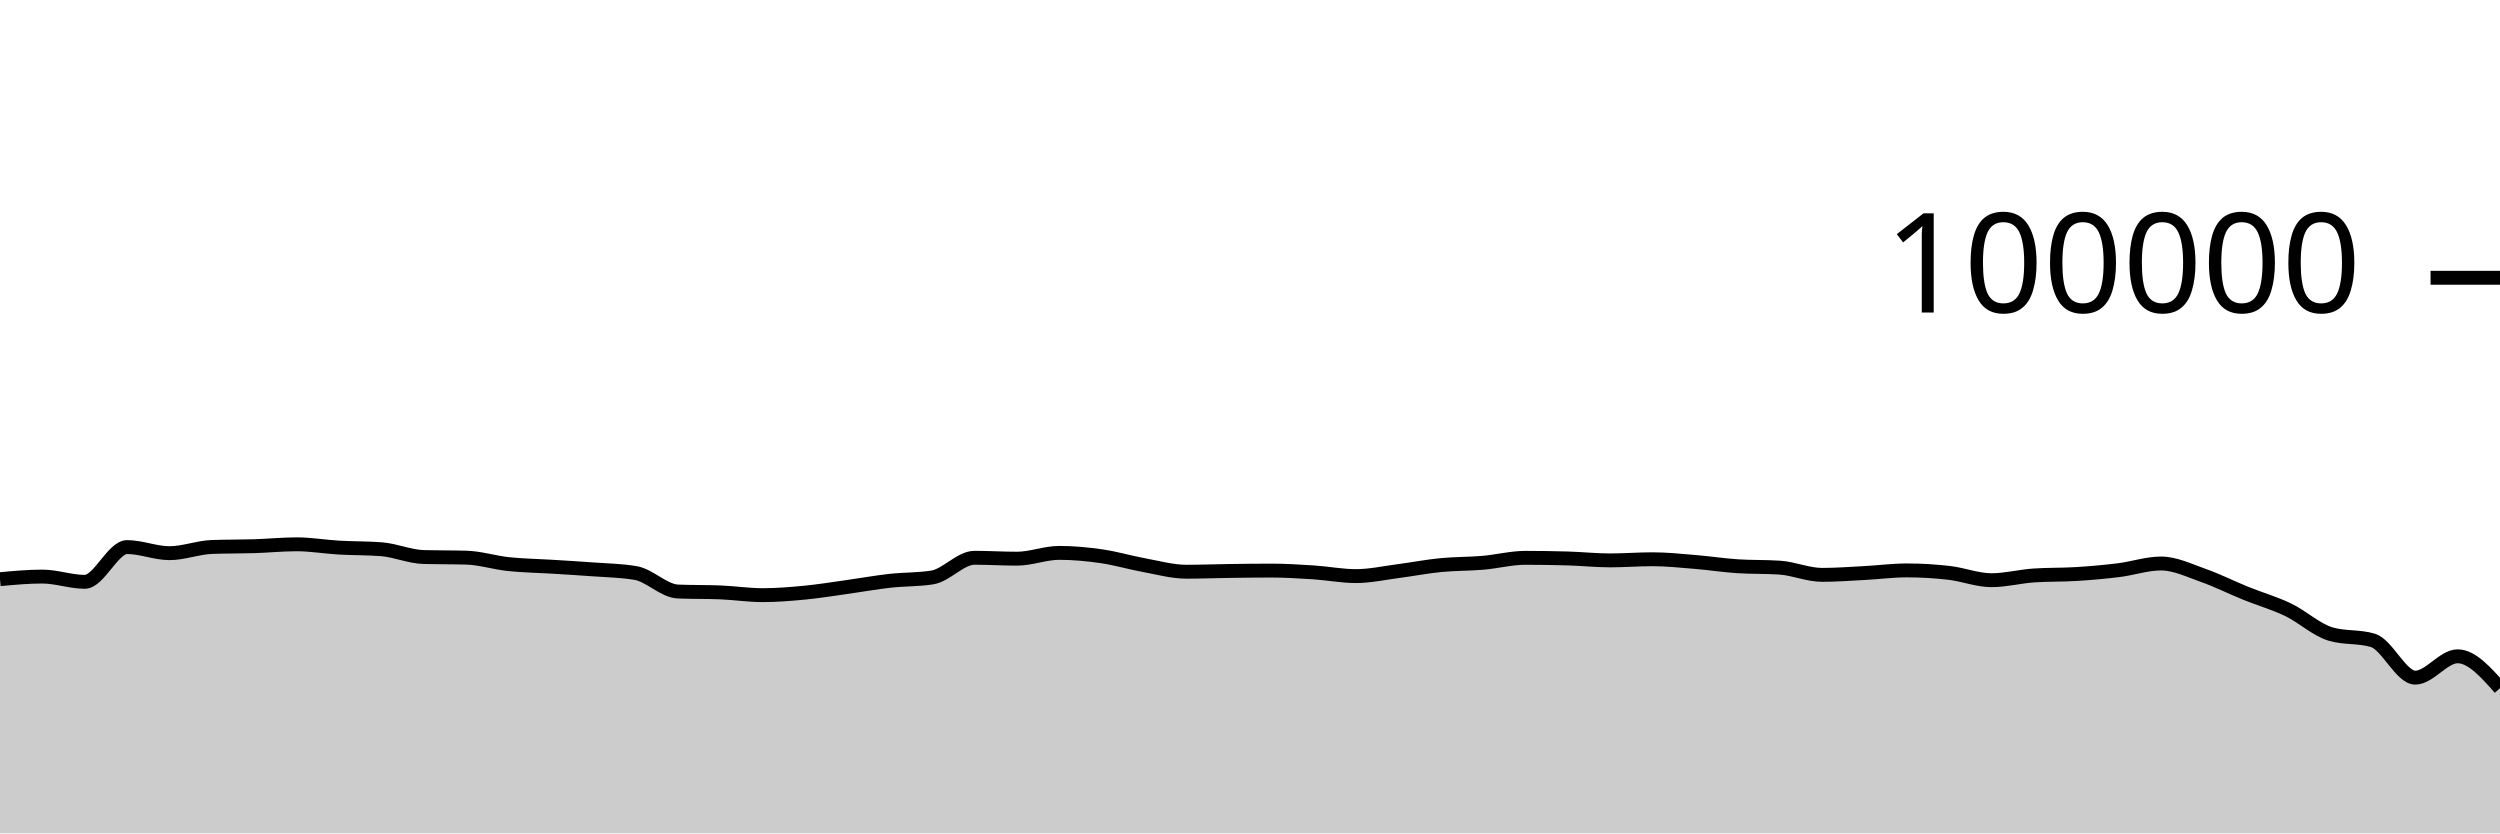
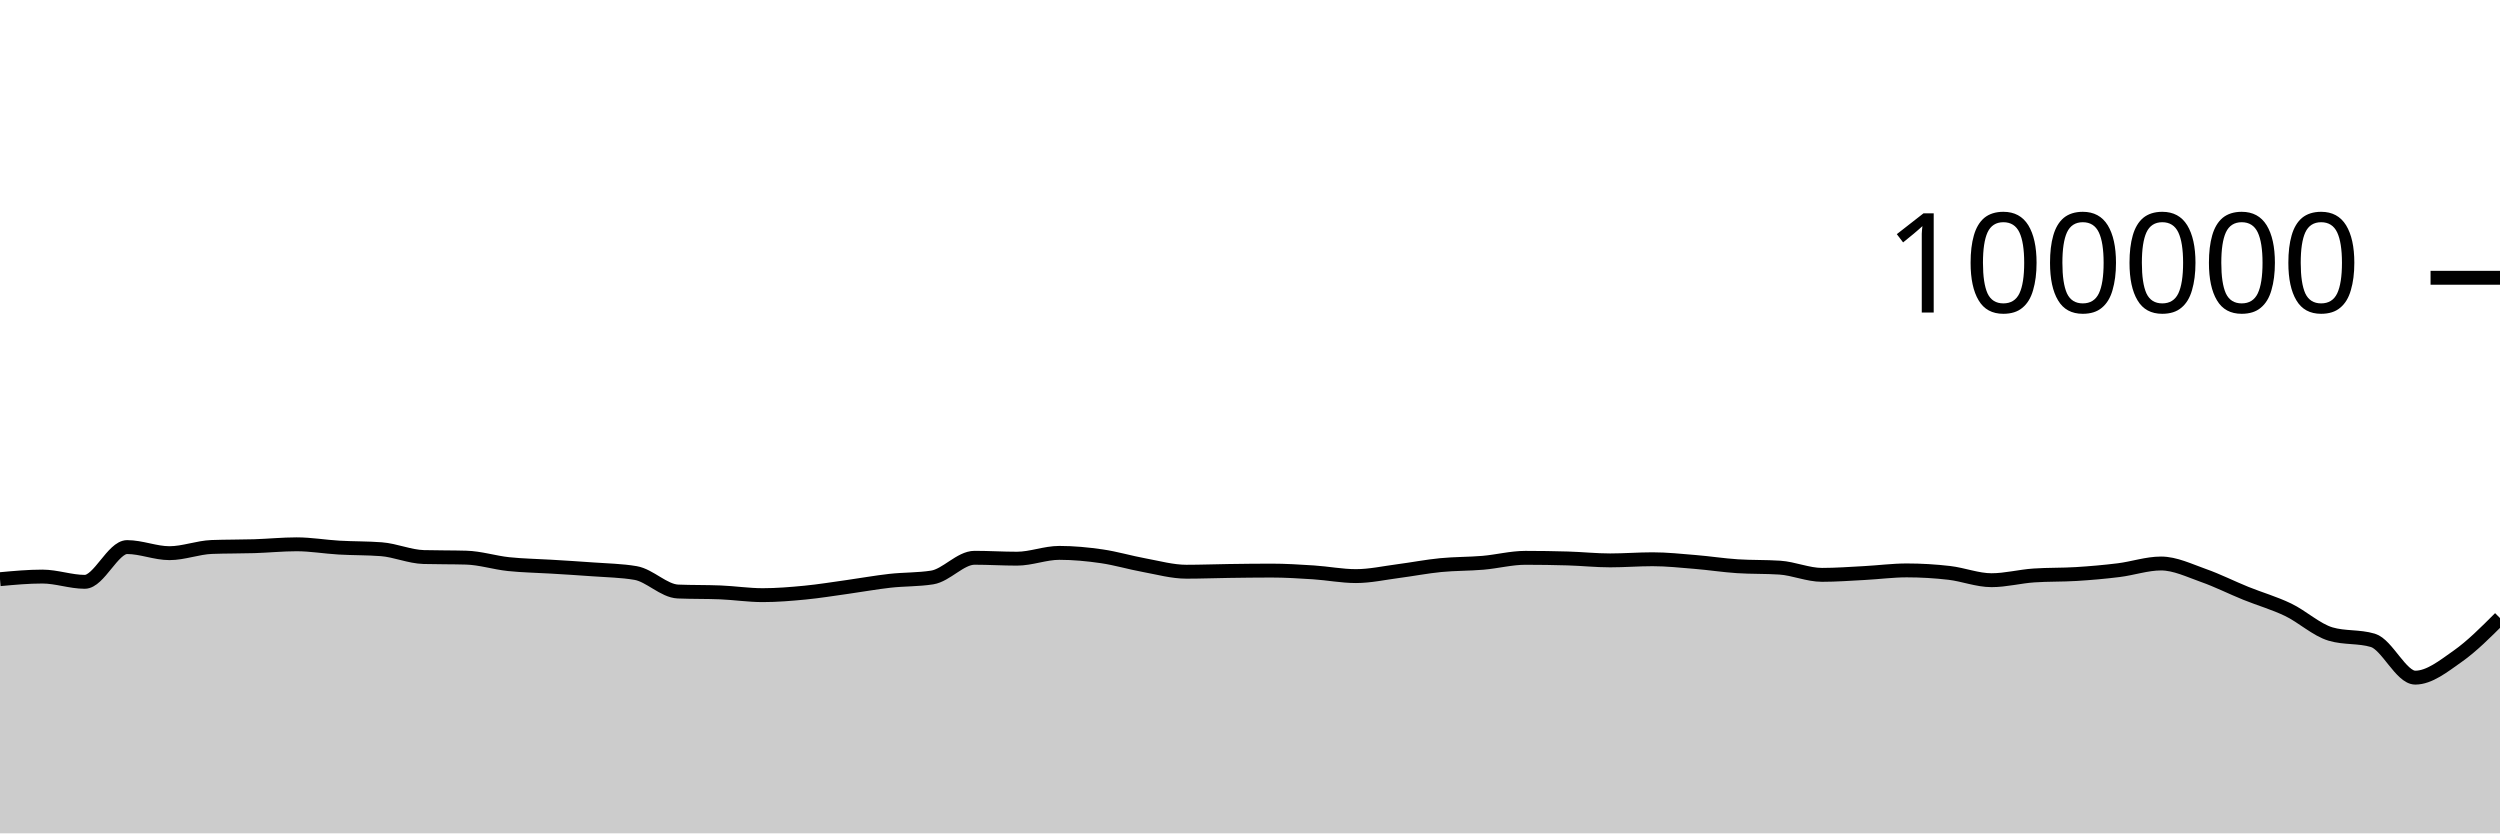
<svg xmlns="http://www.w3.org/2000/svg" viewBox="0 0 180 60">
  <g transform="translate(0,20)">
-     <path class="area" fill="rgba(0, 0, 0, 0.2)" d="M0,21.701C1.017,21.607,2.034,21.513,3.051,21.513C4.068,21.513,5.085,21.892,6.102,21.892C7.119,21.892,8.136,19.39,9.153,19.39C10.169,19.39,11.186,19.828,12.203,19.828C13.22,19.828,14.237,19.419,15.254,19.382C16.271,19.344,17.288,19.357,18.305,19.326C19.322,19.294,20.339,19.19,21.356,19.19C22.373,19.19,23.39,19.368,24.407,19.427C25.424,19.486,26.441,19.466,27.458,19.544C28.475,19.623,29.492,20.079,30.508,20.107C31.525,20.135,32.542,20.121,33.559,20.15C34.576,20.178,35.593,20.508,36.61,20.616C37.627,20.724,38.644,20.735,39.661,20.798C40.678,20.861,41.695,20.919,42.712,20.996C43.729,21.072,44.746,21.083,45.763,21.257C46.78,21.431,47.797,22.548,48.814,22.59C49.831,22.632,50.847,22.611,51.864,22.652C52.881,22.694,53.898,22.851,54.915,22.851C55.932,22.851,56.949,22.766,57.966,22.668C58.983,22.569,60,22.402,61.017,22.26C62.034,22.118,63.051,21.932,64.068,21.818C65.085,21.704,66.102,21.738,67.119,21.578C68.136,21.417,69.153,20.16,70.169,20.16C71.186,20.16,72.203,20.225,73.22,20.225C74.237,20.225,75.254,19.807,76.271,19.807C77.288,19.807,78.305,19.904,79.322,20.052C80.339,20.199,81.356,20.506,82.373,20.691C83.39,20.877,84.407,21.164,85.424,21.164C86.441,21.164,87.458,21.124,88.475,21.11C89.492,21.096,90.508,21.082,91.525,21.082C92.542,21.082,93.559,21.145,94.576,21.211C95.593,21.277,96.61,21.479,97.627,21.479C98.644,21.479,99.661,21.251,100.678,21.119C101.695,20.987,102.712,20.787,103.729,20.688C104.746,20.588,105.763,20.607,106.78,20.52C107.797,20.432,108.814,20.164,109.831,20.164C110.847,20.164,111.864,20.179,112.881,20.209C113.898,20.239,114.915,20.348,115.932,20.348C116.949,20.348,117.966,20.266,118.983,20.266C120,20.266,121.017,20.375,122.034,20.459C123.051,20.542,124.068,20.701,125.085,20.768C126.102,20.835,127.119,20.802,128.136,20.869C129.153,20.936,130.169,21.39,131.186,21.39C132.203,21.39,133.22,21.313,134.237,21.259C135.254,21.206,136.271,21.069,137.288,21.069C138.305,21.069,139.322,21.13,140.339,21.247C141.356,21.365,142.373,21.774,143.39,21.774C144.407,21.774,145.424,21.501,146.441,21.433C147.458,21.364,148.475,21.393,149.492,21.33C150.508,21.267,151.525,21.178,152.542,21.052C153.559,20.926,154.576,20.572,155.593,20.572C156.61,20.572,157.627,21.075,158.644,21.433C159.661,21.79,160.678,22.306,161.695,22.717C162.712,23.129,163.729,23.414,164.746,23.902C165.763,24.391,166.78,25.347,167.797,25.65C168.814,25.953,169.831,25.802,170.847,26.105C171.864,26.408,172.881,28.79,173.898,28.79C174.915,28.79,175.932,27.253,176.949,27.253C177.966,27.253,178.983,28.401,180,29.55L180,40C178.983,40,177.966,40,176.949,40C175.932,40,174.915,40,173.898,40C172.881,40,171.864,40,170.847,40C169.831,40,168.814,40,167.797,40C166.78,40,165.763,40,164.746,40C163.729,40,162.712,40,161.695,40C160.678,40,159.661,40,158.644,40C157.627,40,156.61,40,155.593,40C154.576,40,153.559,40,152.542,40C151.525,40,150.508,40,149.492,40C148.475,40,147.458,40,146.441,40C145.424,40,144.407,40,143.39,40C142.373,40,141.356,40,140.339,40C139.322,40,138.305,40,137.288,40C136.271,40,135.254,40,134.237,40C133.22,40,132.203,40,131.186,40C130.169,40,129.153,40,128.136,40C127.119,40,126.102,40,125.085,40C124.068,40,123.051,40,122.034,40C121.017,40,120,40,118.983,40C117.966,40,116.949,40,115.932,40C114.915,40,113.898,40,112.881,40C111.864,40,110.847,40,109.831,40C108.814,40,107.797,40,106.78,40C105.763,40,104.746,40,103.729,40C102.712,40,101.695,40,100.678,40C99.661,40,98.644,40,97.627,40C96.61,40,95.593,40,94.576,40C93.559,40,92.542,40,91.525,40C90.508,40,89.492,40,88.475,40C87.458,40,86.441,40,85.424,40C84.407,40,83.39,40,82.373,40C81.356,40,80.339,40,79.322,40C78.305,40,77.288,40,76.271,40C75.254,40,74.237,40,73.22,40C72.203,40,71.186,40,70.169,40C69.153,40,68.136,40,67.119,40C66.102,40,65.085,40,64.068,40C63.051,40,62.034,40,61.017,40C60,40,58.983,40,57.966,40C56.949,40,55.932,40,54.915,40C53.898,40,52.881,40,51.864,40C50.847,40,49.831,40,48.814,40C47.797,40,46.78,40,45.763,40C44.746,40,43.729,40,42.712,40C41.695,40,40.678,40,39.661,40C38.644,40,37.627,40,36.61,40C35.593,40,34.576,40,33.559,40C32.542,40,31.525,40,30.508,40C29.492,40,28.475,40,27.458,40C26.441,40,25.424,40,24.407,40C23.39,40,22.373,40,21.356,40C20.339,40,19.322,40,18.305,40C17.288,40,16.271,40,15.254,40C14.237,40,13.22,40,12.203,40C11.186,40,10.169,40,9.153,40C8.136,40,7.119,40,6.102,40C5.085,40,4.068,40,3.051,40C2.034,40,1.017,40,0,40Z" />
-     <path class="line" stroke="black" fill="none" d="M0,21.701C1.017,21.607,2.034,21.513,3.051,21.513C4.068,21.513,5.085,21.892,6.102,21.892C7.119,21.892,8.136,19.39,9.153,19.39C10.169,19.39,11.186,19.828,12.203,19.828C13.22,19.828,14.237,19.419,15.254,19.382C16.271,19.344,17.288,19.357,18.305,19.326C19.322,19.294,20.339,19.19,21.356,19.19C22.373,19.19,23.39,19.368,24.407,19.427C25.424,19.486,26.441,19.466,27.458,19.544C28.475,19.623,29.492,20.079,30.508,20.107C31.525,20.135,32.542,20.121,33.559,20.15C34.576,20.178,35.593,20.508,36.61,20.616C37.627,20.724,38.644,20.735,39.661,20.798C40.678,20.861,41.695,20.919,42.712,20.996C43.729,21.072,44.746,21.083,45.763,21.257C46.78,21.431,47.797,22.548,48.814,22.59C49.831,22.632,50.847,22.611,51.864,22.652C52.881,22.694,53.898,22.851,54.915,22.851C55.932,22.851,56.949,22.766,57.966,22.668C58.983,22.569,60,22.402,61.017,22.26C62.034,22.118,63.051,21.932,64.068,21.818C65.085,21.704,66.102,21.738,67.119,21.578C68.136,21.417,69.153,20.16,70.169,20.16C71.186,20.16,72.203,20.225,73.22,20.225C74.237,20.225,75.254,19.807,76.271,19.807C77.288,19.807,78.305,19.904,79.322,20.052C80.339,20.199,81.356,20.506,82.373,20.691C83.39,20.877,84.407,21.164,85.424,21.164C86.441,21.164,87.458,21.124,88.475,21.11C89.492,21.096,90.508,21.082,91.525,21.082C92.542,21.082,93.559,21.145,94.576,21.211C95.593,21.277,96.61,21.479,97.627,21.479C98.644,21.479,99.661,21.251,100.678,21.119C101.695,20.987,102.712,20.787,103.729,20.688C104.746,20.588,105.763,20.607,106.78,20.52C107.797,20.432,108.814,20.164,109.831,20.164C110.847,20.164,111.864,20.179,112.881,20.209C113.898,20.239,114.915,20.348,115.932,20.348C116.949,20.348,117.966,20.266,118.983,20.266C120,20.266,121.017,20.375,122.034,20.459C123.051,20.542,124.068,20.701,125.085,20.768C126.102,20.835,127.119,20.802,128.136,20.869C129.153,20.936,130.169,21.39,131.186,21.39C132.203,21.39,133.22,21.313,134.237,21.259C135.254,21.206,136.271,21.069,137.288,21.069C138.305,21.069,139.322,21.13,140.339,21.247C141.356,21.365,142.373,21.774,143.39,21.774C144.407,21.774,145.424,21.501,146.441,21.433C147.458,21.364,148.475,21.393,149.492,21.33C150.508,21.267,151.525,21.178,152.542,21.052C153.559,20.926,154.576,20.572,155.593,20.572C156.61,20.572,157.627,21.075,158.644,21.433C159.661,21.79,160.678,22.306,161.695,22.717C162.712,23.129,163.729,23.414,164.746,23.902C165.763,24.391,166.78,25.347,167.797,25.65C168.814,25.953,169.831,25.802,170.847,26.105C171.864,26.408,172.881,28.79,173.898,28.79C174.915,28.79,175.932,27.253,176.949,27.253C177.966,27.253,178.983,28.401,180,29.55" />
+     <path class="area" fill="rgba(0, 0, 0, 0.2)" d="M0,21.701C1.017,21.607,2.034,21.513,3.051,21.513C4.068,21.513,5.085,21.892,6.102,21.892C7.119,21.892,8.136,19.39,9.153,19.39C10.169,19.39,11.186,19.828,12.203,19.828C13.22,19.828,14.237,19.419,15.254,19.382C16.271,19.344,17.288,19.357,18.305,19.326C19.322,19.294,20.339,19.19,21.356,19.19C22.373,19.19,23.39,19.368,24.407,19.427C25.424,19.486,26.441,19.466,27.458,19.544C28.475,19.623,29.492,20.079,30.508,20.107C31.525,20.135,32.542,20.121,33.559,20.15C34.576,20.178,35.593,20.508,36.61,20.616C37.627,20.724,38.644,20.735,39.661,20.798C40.678,20.861,41.695,20.919,42.712,20.996C43.729,21.072,44.746,21.083,45.763,21.257C46.78,21.431,47.797,22.548,48.814,22.59C49.831,22.632,50.847,22.611,51.864,22.652C52.881,22.694,53.898,22.851,54.915,22.851C55.932,22.851,56.949,22.766,57.966,22.668C58.983,22.569,60,22.402,61.017,22.26C62.034,22.118,63.051,21.932,64.068,21.818C65.085,21.704,66.102,21.738,67.119,21.578C68.136,21.417,69.153,20.16,70.169,20.16C71.186,20.16,72.203,20.225,73.22,20.225C74.237,20.225,75.254,19.807,76.271,19.807C77.288,19.807,78.305,19.904,79.322,20.052C80.339,20.199,81.356,20.506,82.373,20.691C83.39,20.877,84.407,21.164,85.424,21.164C86.441,21.164,87.458,21.124,88.475,21.11C89.492,21.096,90.508,21.082,91.525,21.082C92.542,21.082,93.559,21.145,94.576,21.211C95.593,21.277,96.61,21.479,97.627,21.479C98.644,21.479,99.661,21.251,100.678,21.119C101.695,20.987,102.712,20.787,103.729,20.688C104.746,20.588,105.763,20.607,106.78,20.52C107.797,20.432,108.814,20.164,109.831,20.164C110.847,20.164,111.864,20.179,112.881,20.209C113.898,20.239,114.915,20.348,115.932,20.348C116.949,20.348,117.966,20.266,118.983,20.266C120,20.266,121.017,20.375,122.034,20.459C123.051,20.542,124.068,20.701,125.085,20.768C126.102,20.835,127.119,20.802,128.136,20.869C129.153,20.936,130.169,21.39,131.186,21.39C132.203,21.39,133.22,21.313,134.237,21.259C135.254,21.206,136.271,21.069,137.288,21.069C138.305,21.069,139.322,21.13,140.339,21.247C141.356,21.365,142.373,21.774,143.39,21.774C144.407,21.774,145.424,21.501,146.441,21.433C147.458,21.364,148.475,21.393,149.492,21.33C150.508,21.267,151.525,21.178,152.542,21.052C153.559,20.926,154.576,20.572,155.593,20.572C156.61,20.572,157.627,21.075,158.644,21.433C159.661,21.79,160.678,22.306,161.695,22.717C162.712,23.129,163.729,23.414,164.746,23.902C165.763,24.391,166.78,25.347,167.797,25.65C168.814,25.953,169.831,25.802,170.847,26.105C171.864,26.408,172.881,28.79,173.898,28.79C174.915,28.79,175.932,27.968,176.949,27.253C177.966,26.538,178.983,25.519,180,24.5L180,40C178.983,40,177.966,40,176.949,40C175.932,40,174.915,40,173.898,40C172.881,40,171.864,40,170.847,40C169.831,40,168.814,40,167.797,40C166.78,40,165.763,40,164.746,40C163.729,40,162.712,40,161.695,40C160.678,40,159.661,40,158.644,40C157.627,40,156.61,40,155.593,40C154.576,40,153.559,40,152.542,40C151.525,40,150.508,40,149.492,40C148.475,40,147.458,40,146.441,40C145.424,40,144.407,40,143.39,40C142.373,40,141.356,40,140.339,40C139.322,40,138.305,40,137.288,40C136.271,40,135.254,40,134.237,40C133.22,40,132.203,40,131.186,40C130.169,40,129.153,40,128.136,40C127.119,40,126.102,40,125.085,40C124.068,40,123.051,40,122.034,40C121.017,40,120,40,118.983,40C117.966,40,116.949,40,115.932,40C114.915,40,113.898,40,112.881,40C111.864,40,110.847,40,109.831,40C108.814,40,107.797,40,106.78,40C105.763,40,104.746,40,103.729,40C102.712,40,101.695,40,100.678,40C99.661,40,98.644,40,97.627,40C96.61,40,95.593,40,94.576,40C93.559,40,92.542,40,91.525,40C90.508,40,89.492,40,88.475,40C87.458,40,86.441,40,85.424,40C84.407,40,83.39,40,82.373,40C81.356,40,80.339,40,79.322,40C78.305,40,77.288,40,76.271,40C75.254,40,74.237,40,73.22,40C72.203,40,71.186,40,70.169,40C69.153,40,68.136,40,67.119,40C66.102,40,65.085,40,64.068,40C63.051,40,62.034,40,61.017,40C60,40,58.983,40,57.966,40C56.949,40,55.932,40,54.915,40C53.898,40,52.881,40,51.864,40C50.847,40,49.831,40,48.814,40C47.797,40,46.78,40,45.763,40C44.746,40,43.729,40,42.712,40C41.695,40,40.678,40,39.661,40C38.644,40,37.627,40,36.61,40C35.593,40,34.576,40,33.559,40C32.542,40,31.525,40,30.508,40C29.492,40,28.475,40,27.458,40C26.441,40,25.424,40,24.407,40C23.39,40,22.373,40,21.356,40C20.339,40,19.322,40,18.305,40C17.288,40,16.271,40,15.254,40C14.237,40,13.22,40,12.203,40C11.186,40,10.169,40,9.153,40C8.136,40,7.119,40,6.102,40C5.085,40,4.068,40,3.051,40C2.034,40,1.017,40,0,40Z" />
+     <path class="line" stroke="black" fill="none" d="M0,21.701C1.017,21.607,2.034,21.513,3.051,21.513C4.068,21.513,5.085,21.892,6.102,21.892C7.119,21.892,8.136,19.39,9.153,19.39C10.169,19.39,11.186,19.828,12.203,19.828C13.22,19.828,14.237,19.419,15.254,19.382C16.271,19.344,17.288,19.357,18.305,19.326C19.322,19.294,20.339,19.19,21.356,19.19C22.373,19.19,23.39,19.368,24.407,19.427C25.424,19.486,26.441,19.466,27.458,19.544C28.475,19.623,29.492,20.079,30.508,20.107C31.525,20.135,32.542,20.121,33.559,20.15C34.576,20.178,35.593,20.508,36.61,20.616C37.627,20.724,38.644,20.735,39.661,20.798C40.678,20.861,41.695,20.919,42.712,20.996C43.729,21.072,44.746,21.083,45.763,21.257C46.78,21.431,47.797,22.548,48.814,22.59C49.831,22.632,50.847,22.611,51.864,22.652C52.881,22.694,53.898,22.851,54.915,22.851C55.932,22.851,56.949,22.766,57.966,22.668C58.983,22.569,60,22.402,61.017,22.26C62.034,22.118,63.051,21.932,64.068,21.818C65.085,21.704,66.102,21.738,67.119,21.578C68.136,21.417,69.153,20.16,70.169,20.16C71.186,20.16,72.203,20.225,73.22,20.225C74.237,20.225,75.254,19.807,76.271,19.807C77.288,19.807,78.305,19.904,79.322,20.052C80.339,20.199,81.356,20.506,82.373,20.691C83.39,20.877,84.407,21.164,85.424,21.164C86.441,21.164,87.458,21.124,88.475,21.11C89.492,21.096,90.508,21.082,91.525,21.082C92.542,21.082,93.559,21.145,94.576,21.211C95.593,21.277,96.61,21.479,97.627,21.479C98.644,21.479,99.661,21.251,100.678,21.119C101.695,20.987,102.712,20.787,103.729,20.688C104.746,20.588,105.763,20.607,106.78,20.52C107.797,20.432,108.814,20.164,109.831,20.164C110.847,20.164,111.864,20.179,112.881,20.209C113.898,20.239,114.915,20.348,115.932,20.348C116.949,20.348,117.966,20.266,118.983,20.266C120,20.266,121.017,20.375,122.034,20.459C123.051,20.542,124.068,20.701,125.085,20.768C126.102,20.835,127.119,20.802,128.136,20.869C129.153,20.936,130.169,21.39,131.186,21.39C132.203,21.39,133.22,21.313,134.237,21.259C135.254,21.206,136.271,21.069,137.288,21.069C138.305,21.069,139.322,21.13,140.339,21.247C141.356,21.365,142.373,21.774,143.39,21.774C144.407,21.774,145.424,21.501,146.441,21.433C147.458,21.364,148.475,21.393,149.492,21.33C150.508,21.267,151.525,21.178,152.542,21.052C153.559,20.926,154.576,20.572,155.593,20.572C156.61,20.572,157.627,21.075,158.644,21.433C159.661,21.79,160.678,22.306,161.695,22.717C162.712,23.129,163.729,23.414,164.746,23.902C165.763,24.391,166.78,25.347,167.797,25.65C168.814,25.953,169.831,25.802,170.847,26.105C171.864,26.408,172.881,28.79,173.898,28.79C174.915,28.79,175.932,27.968,176.949,27.253C177.966,26.538,178.983,25.519,180,24.5" />
    <path class="axis-ceiling" stroke-width="1" stroke="black" fill="none" d="M175,0L180,0" />
    <text class="axis-ceiling-label" font-family="sans-serif" text-anchor="end" font-size="10px" x="170" y="2.5">100000</text>
  </g>
</svg>
